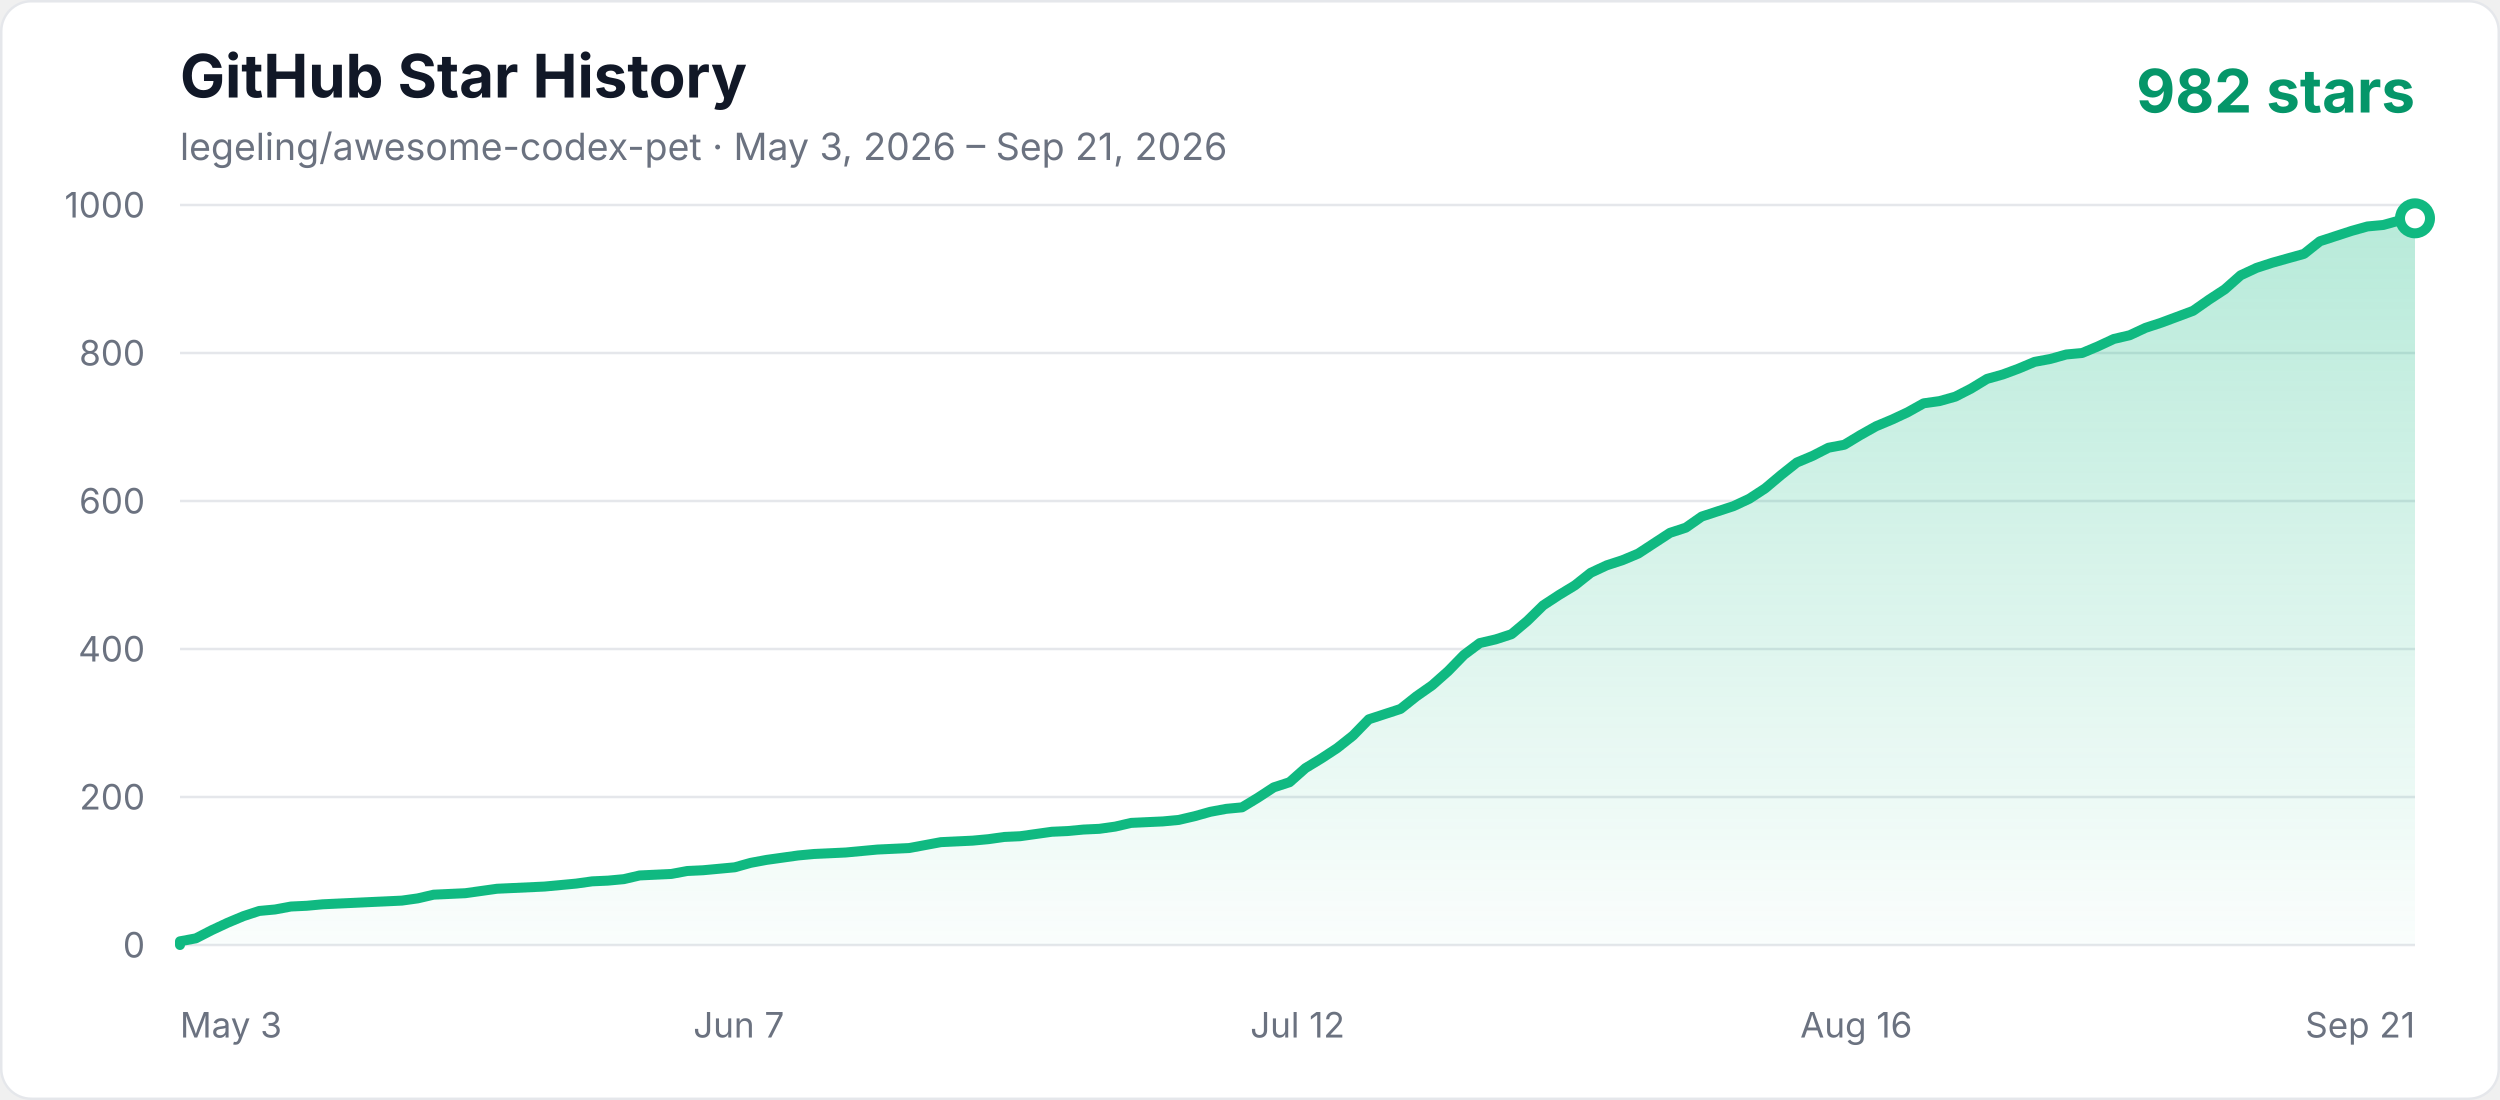
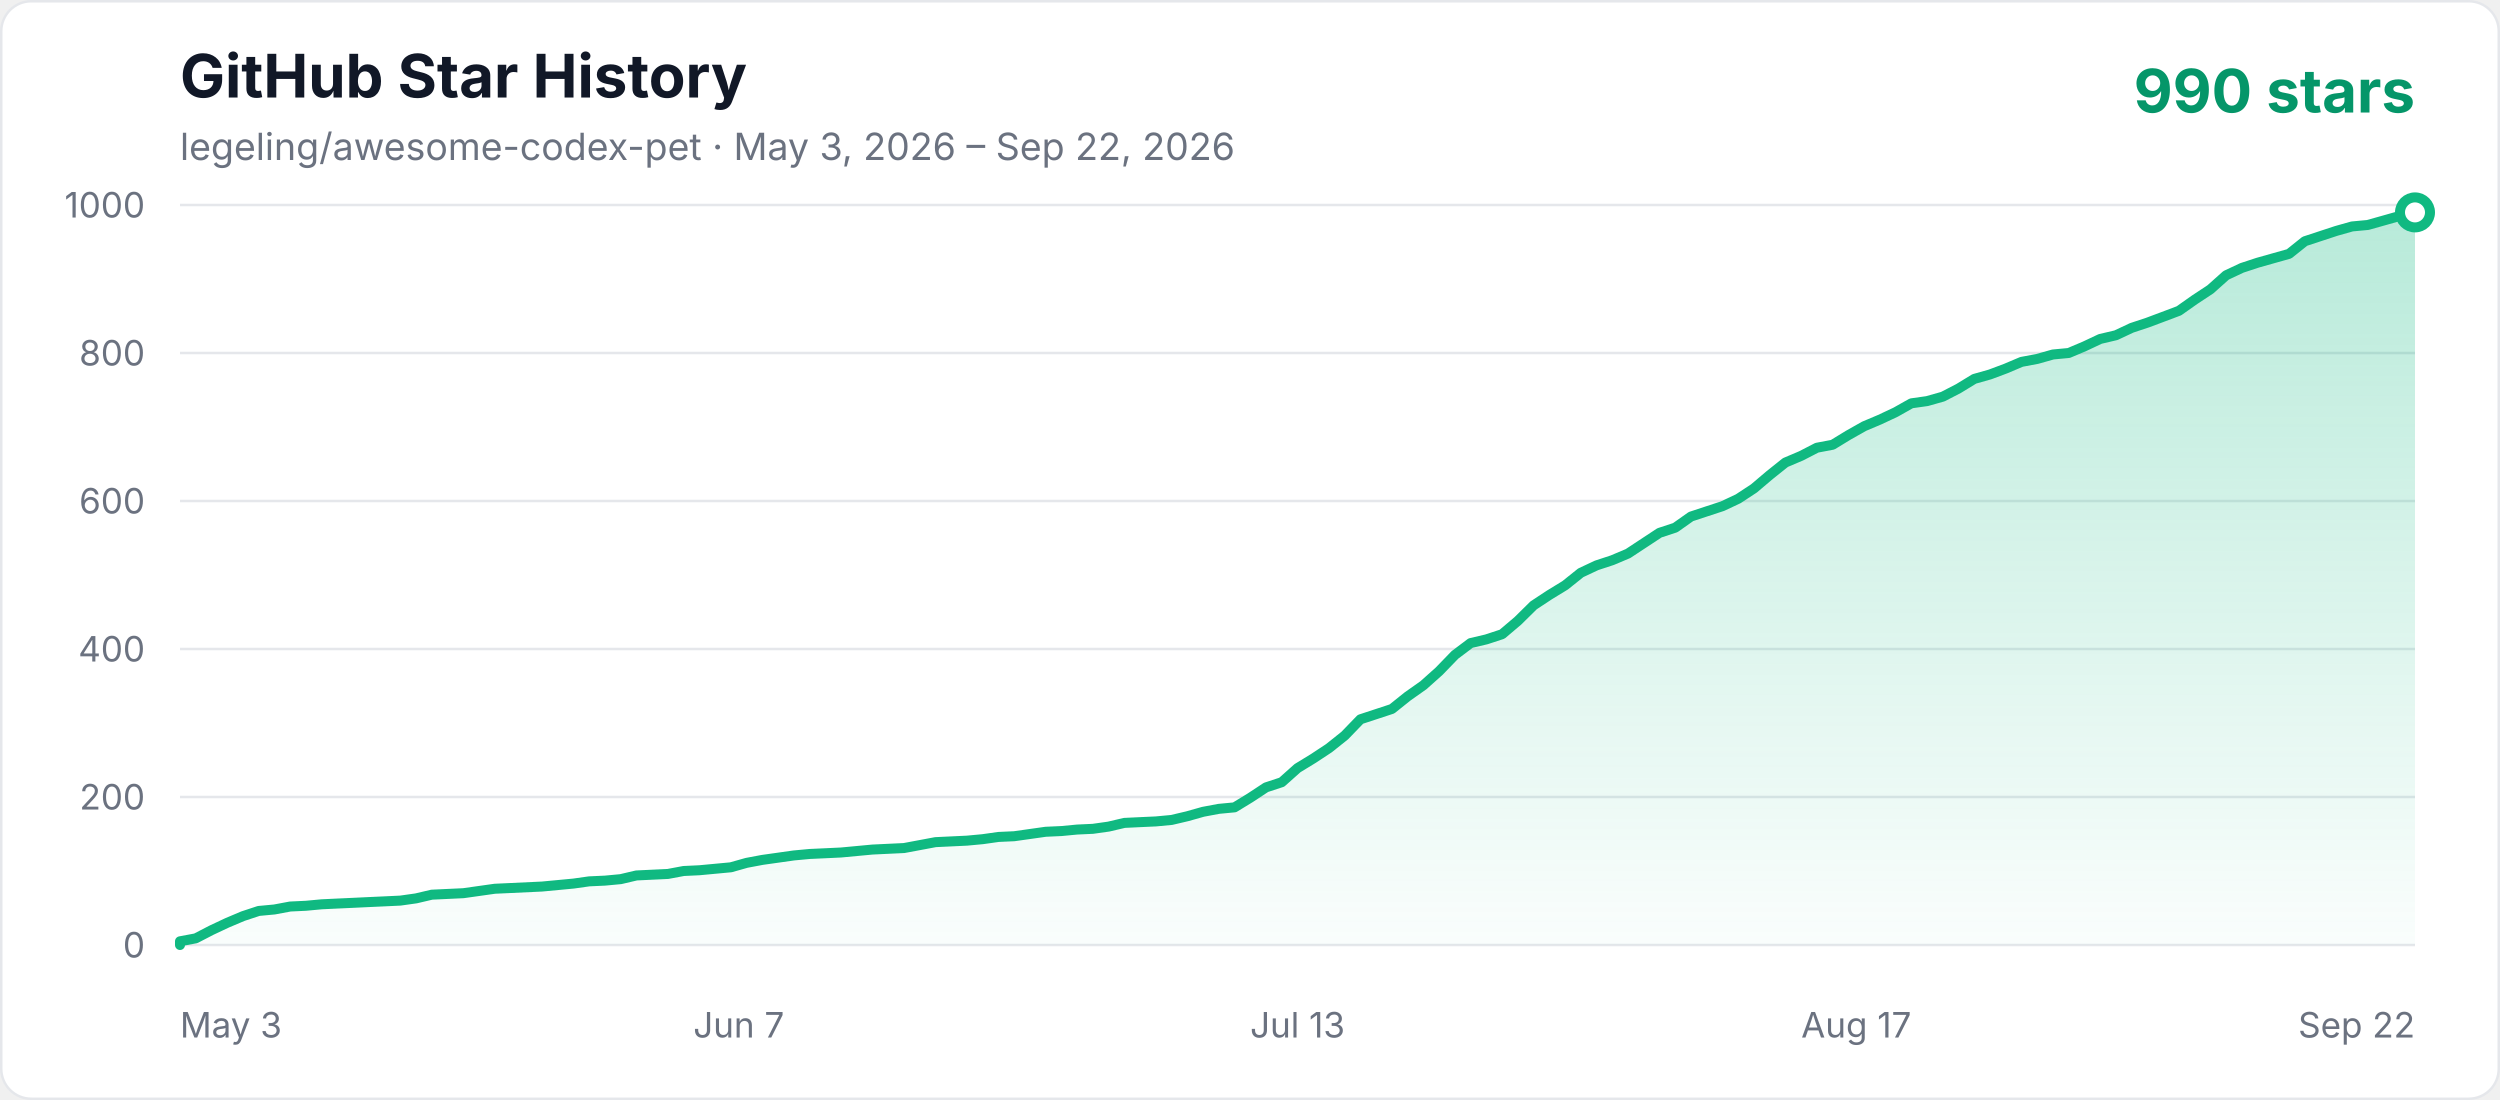
<svg xmlns="http://www.w3.org/2000/svg" width="1000" height="440" viewBox="0 0 1000 440" role="img" aria-labelledby="title description">
  <defs>
    <linearGradient id="area" x1="0" y1="0" x2="0" y2="1">
      <stop offset="0%" stop-color="#10b981" stop-opacity="0.3" />
      <stop offset="100%" stop-color="#10b981" stop-opacity="0.02" />
    </linearGradient>
    <style>
      .axis { fill: #6b7280; font: 14px -apple-system, BlinkMacSystemFont, "Segoe UI", sans-serif; }
      .title { fill: #111827; font: 700 24px -apple-system, BlinkMacSystemFont, "Segoe UI", sans-serif; }
      .subtitle { fill: #6b7280; font: 15px -apple-system, BlinkMacSystemFont, "Segoe UI", sans-serif; }
      .count { fill: #059669; font: 700 24px -apple-system, BlinkMacSystemFont, "Segoe UI", sans-serif; }
    </style>
  </defs>
  <rect x="0.5" y="0.5" width="999" height="439" rx="12" fill="#ffffff" stroke="#e5e7eb" />
  <text x="72" y="39" class="title">GitHub Star History</text>
-   <text x="72" y="64" class="subtitle">legeling/awesome-codex-pet · May 3, 2026 – Sep 21, 2026</text>
-   <text x="966" y="45" text-anchor="end" class="count">982 stars</text>
+   <text x="72" y="64" class="subtitle">legeling/awesome-codex-pet · May 3, 2026 – Sep 22, 2026</text>
+   <text x="966" y="45" text-anchor="end" class="count">990 stars</text>
  <line x1="72" y1="378" x2="966" y2="378" stroke="#e5e7eb" stroke-width="1" />
  <text x="58" y="383" text-anchor="end" class="axis">0</text>
  <line x1="72" y1="318.8" x2="966" y2="318.8" stroke="#e5e7eb" stroke-width="1" />
  <text x="58" y="323.8" text-anchor="end" class="axis">200</text>
  <line x1="72" y1="259.6" x2="966" y2="259.6" stroke="#e5e7eb" stroke-width="1" />
  <text x="58" y="264.6" text-anchor="end" class="axis">400</text>
  <line x1="72" y1="200.4" x2="966" y2="200.4" stroke="#e5e7eb" stroke-width="1" />
  <text x="58" y="205.4" text-anchor="end" class="axis">600</text>
  <line x1="72" y1="141.2" x2="966" y2="141.2" stroke="#e5e7eb" stroke-width="1" />
  <text x="58" y="146.2" text-anchor="end" class="axis">800</text>
  <line x1="72" y1="82" x2="966" y2="82" stroke="#e5e7eb" stroke-width="1" />
  <text x="58" y="87" text-anchor="end" class="axis">1000</text>
  <text x="72" y="415" text-anchor="start" class="axis">May 3</text>
  <text x="295.5" y="415" text-anchor="middle" class="axis">Jun 7</text>
-   <text x="519" y="415" text-anchor="middle" class="axis">Jul 12</text>
-   <text x="742.5" y="415" text-anchor="middle" class="axis">Aug 16</text>
-   <text x="966" y="415" text-anchor="end" class="axis">Sep 21</text>
-   <polygon points="72,378 72.00,376.52 78.34,375.34 84.68,372.08 91.02,369.12 97.36,366.46 103.70,364.38 110.04,363.79 116.38,362.61 122.72,362.31 129.06,361.72 135.40,361.42 141.74,361.13 148.09,360.83 154.43,360.54 160.77,360.24 167.11,359.35 173.45,357.87 186.13,357.28 192.47,356.39 198.81,355.50 205.15,355.21 217.83,354.62 230.51,353.43 236.85,352.54 243.19,352.25 249.53,351.66 255.87,350.18 262.21,349.88 268.55,349.58 274.89,348.40 281.23,348.10 287.57,347.51 293.91,346.92 300.26,345.14 306.60,343.96 312.94,343.07 319.28,342.18 325.62,341.59 331.96,341.30 338.30,341.00 344.64,340.41 350.98,339.82 363.66,339.22 370.00,338.04 376.34,336.86 389.02,336.26 395.36,335.67 401.70,334.78 408.04,334.49 414.38,333.60 420.72,332.71 427.06,332.42 433.40,331.82 439.74,331.53 446.09,330.64 452.43,329.16 458.77,328.86 465.11,328.57 471.45,327.98 477.79,326.50 484.13,324.72 490.47,323.54 496.81,322.94 503.15,319.10 509.49,314.95 515.83,312.88 522.17,307.26 528.51,303.41 534.85,299.26 541.19,294.23 547.53,287.72 553.87,285.65 560.21,283.58 566.55,278.54 572.89,274.10 579.23,268.48 585.57,261.97 591.91,257.23 598.26,255.75 604.60,253.68 610.94,248.35 617.28,242.14 623.62,237.99 629.96,234.14 636.30,229.11 642.64,226.15 648.98,224.08 655.32,221.42 661.66,217.27 668.00,213.13 674.34,211.06 680.68,206.62 687.02,204.54 693.36,202.47 699.70,199.51 706.04,195.37 712.38,190.04 718.72,185.01 725.06,182.34 731.40,179.09 737.74,177.90 744.09,174.06 750.43,170.50 756.77,167.84 763.11,164.88 769.45,161.33 775.79,160.44 782.13,158.66 788.47,155.41 794.81,151.56 801.15,149.78 807.49,147.42 813.83,144.75 820.17,143.57 826.51,141.79 832.85,141.20 839.19,138.54 845.53,135.58 851.87,134.10 858.21,131.14 864.55,129.06 870.89,126.70 877.23,124.33 883.57,119.89 889.91,115.74 896.26,110.12 902.60,107.16 908.94,105.09 915.28,103.31 921.62,101.54 927.96,96.50 934.30,94.43 940.64,92.36 946.98,90.58 953.32,89.99 959.66,88.22 966.00,87.33 966.00,378" fill="url(#area)" />
-   <polyline points="72,378 72.00,376.52 78.34,375.34 84.68,372.08 91.02,369.12 97.36,366.46 103.70,364.38 110.04,363.79 116.38,362.61 122.72,362.31 129.06,361.72 135.40,361.42 141.74,361.13 148.09,360.83 154.43,360.54 160.77,360.24 167.11,359.35 173.45,357.87 186.13,357.28 192.47,356.39 198.81,355.50 205.15,355.21 217.83,354.62 230.51,353.43 236.85,352.54 243.19,352.25 249.53,351.66 255.87,350.18 262.21,349.88 268.55,349.58 274.89,348.40 281.23,348.10 287.57,347.51 293.91,346.92 300.26,345.14 306.60,343.96 312.94,343.07 319.28,342.18 325.62,341.59 331.96,341.30 338.30,341.00 344.64,340.41 350.98,339.82 363.66,339.22 370.00,338.04 376.34,336.86 389.02,336.26 395.36,335.67 401.70,334.78 408.04,334.49 414.38,333.60 420.72,332.71 427.06,332.42 433.40,331.82 439.74,331.53 446.09,330.64 452.43,329.16 458.77,328.86 465.11,328.57 471.45,327.98 477.79,326.50 484.13,324.72 490.47,323.54 496.81,322.94 503.15,319.10 509.49,314.95 515.83,312.88 522.17,307.26 528.51,303.41 534.85,299.26 541.19,294.23 547.53,287.72 553.87,285.65 560.21,283.58 566.55,278.54 572.89,274.10 579.23,268.48 585.57,261.97 591.91,257.23 598.26,255.75 604.60,253.68 610.94,248.35 617.28,242.14 623.62,237.99 629.96,234.14 636.30,229.11 642.64,226.15 648.98,224.08 655.32,221.42 661.66,217.27 668.00,213.13 674.34,211.06 680.68,206.62 687.02,204.54 693.36,202.47 699.70,199.51 706.04,195.37 712.38,190.04 718.72,185.01 725.06,182.34 731.40,179.09 737.74,177.90 744.09,174.06 750.43,170.50 756.77,167.84 763.11,164.88 769.45,161.33 775.79,160.44 782.13,158.66 788.47,155.41 794.81,151.56 801.15,149.78 807.49,147.42 813.83,144.75 820.17,143.57 826.51,141.79 832.85,141.20 839.19,138.54 845.53,135.58 851.87,134.10 858.21,131.14 864.55,129.06 870.89,126.70 877.23,124.33 883.57,119.89 889.91,115.74 896.26,110.12 902.60,107.16 908.94,105.09 915.28,103.31 921.62,101.54 927.96,96.50 934.30,94.43 940.64,92.36 946.98,90.58 953.32,89.99 959.66,88.22 966.00,87.33" fill="none" stroke="#10b981" stroke-width="4" stroke-linecap="round" stroke-linejoin="round" />
-   <circle cx="966.00" cy="87.33" r="6" fill="#ffffff" stroke="#10b981" stroke-width="4" />
+   <text x="519" y="415" text-anchor="middle" class="axis">Jul 13</text>
+   <text x="742.5" y="415" text-anchor="middle" class="axis">Aug 17</text>
+   <text x="966" y="415" text-anchor="end" class="axis">Sep 22</text>
+   <polygon points="72,378 72.00,376.52 78.30,375.34 84.59,372.08 90.89,369.12 97.18,366.46 103.48,364.38 109.77,363.79 116.07,362.61 122.37,362.31 128.66,361.72 134.96,361.42 141.25,361.13 147.55,360.83 153.85,360.54 160.14,360.24 166.44,359.35 172.73,357.87 185.32,357.28 191.62,356.39 197.92,355.50 204.21,355.21 216.80,354.62 229.39,353.43 235.69,352.54 241.99,352.25 248.28,351.66 254.58,350.18 260.87,349.88 267.17,349.58 273.46,348.40 279.76,348.10 286.06,347.51 292.35,346.92 298.65,345.14 304.94,343.96 311.24,343.07 317.54,342.18 323.83,341.59 330.13,341.30 336.42,341.00 342.72,340.41 349.01,339.82 361.61,339.22 367.90,338.04 374.20,336.86 386.79,336.26 393.08,335.67 399.38,334.78 405.68,334.49 411.97,333.60 418.27,332.71 424.56,332.42 430.86,331.82 437.15,331.53 443.45,330.64 449.75,329.16 456.04,328.86 462.34,328.57 468.63,327.98 474.93,326.50 481.23,324.72 487.52,323.54 493.82,322.94 500.11,319.10 506.41,314.95 512.70,312.88 519.00,307.26 525.30,303.41 531.59,299.26 537.89,294.23 544.18,287.72 550.48,285.65 556.77,283.58 563.07,278.54 569.37,274.10 575.66,268.48 581.96,261.97 588.25,257.23 594.55,255.75 600.85,253.68 607.14,248.35 613.44,242.14 619.73,237.99 626.03,234.14 632.32,229.11 638.62,226.15 644.92,224.08 651.21,221.42 657.51,217.27 663.80,213.13 670.10,211.06 676.39,206.62 682.69,204.54 688.99,202.47 695.28,199.51 701.58,195.37 707.87,190.04 714.17,185.01 720.46,182.34 726.76,179.09 733.06,177.90 739.35,174.06 745.65,170.50 751.94,167.84 758.24,164.88 764.54,161.33 770.83,160.44 777.13,158.66 783.42,155.41 789.72,151.56 796.01,149.78 802.31,147.42 808.61,144.75 814.90,143.57 821.20,141.79 827.49,141.20 833.79,138.54 840.08,135.58 846.38,134.10 852.68,131.14 858.97,129.06 865.27,126.70 871.56,124.33 877.86,119.89 884.15,115.74 890.45,110.12 896.75,107.16 903.04,105.09 909.34,103.31 915.63,101.54 921.93,96.50 928.23,94.43 934.52,92.36 940.82,90.58 947.11,89.99 953.41,88.22 959.70,86.44 966.00,84.96 966.00,378" fill="url(#area)" />
+   <polyline points="72,378 72.00,376.52 78.30,375.34 84.59,372.08 90.89,369.12 97.18,366.46 103.48,364.38 109.77,363.79 116.07,362.61 122.37,362.31 128.66,361.72 134.96,361.42 141.25,361.13 147.55,360.83 153.85,360.54 160.14,360.24 166.44,359.35 172.73,357.87 185.32,357.28 191.62,356.39 197.92,355.50 204.21,355.21 216.80,354.62 229.39,353.43 235.69,352.54 241.99,352.25 248.28,351.66 254.58,350.18 260.87,349.88 267.17,349.58 273.46,348.40 279.76,348.10 286.06,347.51 292.35,346.92 298.65,345.14 304.94,343.96 311.24,343.07 317.54,342.18 323.83,341.59 330.13,341.30 336.42,341.00 342.72,340.41 349.01,339.82 361.61,339.22 367.90,338.04 374.20,336.86 386.79,336.26 393.08,335.67 399.38,334.78 405.68,334.49 411.97,333.60 418.27,332.71 424.56,332.42 430.86,331.82 437.15,331.53 443.45,330.64 449.75,329.16 456.04,328.86 462.34,328.57 468.63,327.98 474.93,326.50 481.23,324.72 487.52,323.54 493.82,322.94 500.11,319.10 506.41,314.95 512.70,312.88 519.00,307.26 525.30,303.41 531.59,299.26 537.89,294.23 544.18,287.72 550.48,285.65 556.77,283.58 563.07,278.54 569.37,274.10 575.66,268.48 581.96,261.97 588.25,257.23 594.55,255.75 600.85,253.68 607.14,248.35 613.44,242.14 619.73,237.99 626.03,234.14 632.32,229.11 638.62,226.15 644.92,224.08 651.21,221.42 657.51,217.27 663.80,213.13 670.10,211.06 676.39,206.62 682.69,204.54 688.99,202.47 695.28,199.51 701.58,195.37 707.87,190.04 714.17,185.01 720.46,182.34 726.76,179.09 733.06,177.90 739.35,174.06 745.65,170.50 751.94,167.84 758.24,164.88 764.54,161.33 770.83,160.44 777.13,158.66 783.42,155.41 789.72,151.56 796.01,149.78 802.31,147.42 808.61,144.75 814.90,143.57 821.20,141.79 827.49,141.20 833.79,138.54 840.08,135.58 846.38,134.10 852.68,131.14 858.97,129.06 865.27,126.70 871.56,124.33 877.86,119.89 884.15,115.74 890.45,110.12 896.75,107.16 903.04,105.09 909.34,103.31 915.63,101.54 921.93,96.50 928.23,94.43 934.52,92.36 940.82,90.58 947.11,89.99 953.41,88.22 959.70,86.44 966.00,84.96" fill="none" stroke="#10b981" stroke-width="4" stroke-linecap="round" stroke-linejoin="round" />
+   <circle cx="966.00" cy="84.96" r="6" fill="#ffffff" stroke="#10b981" stroke-width="4" />
</svg>
